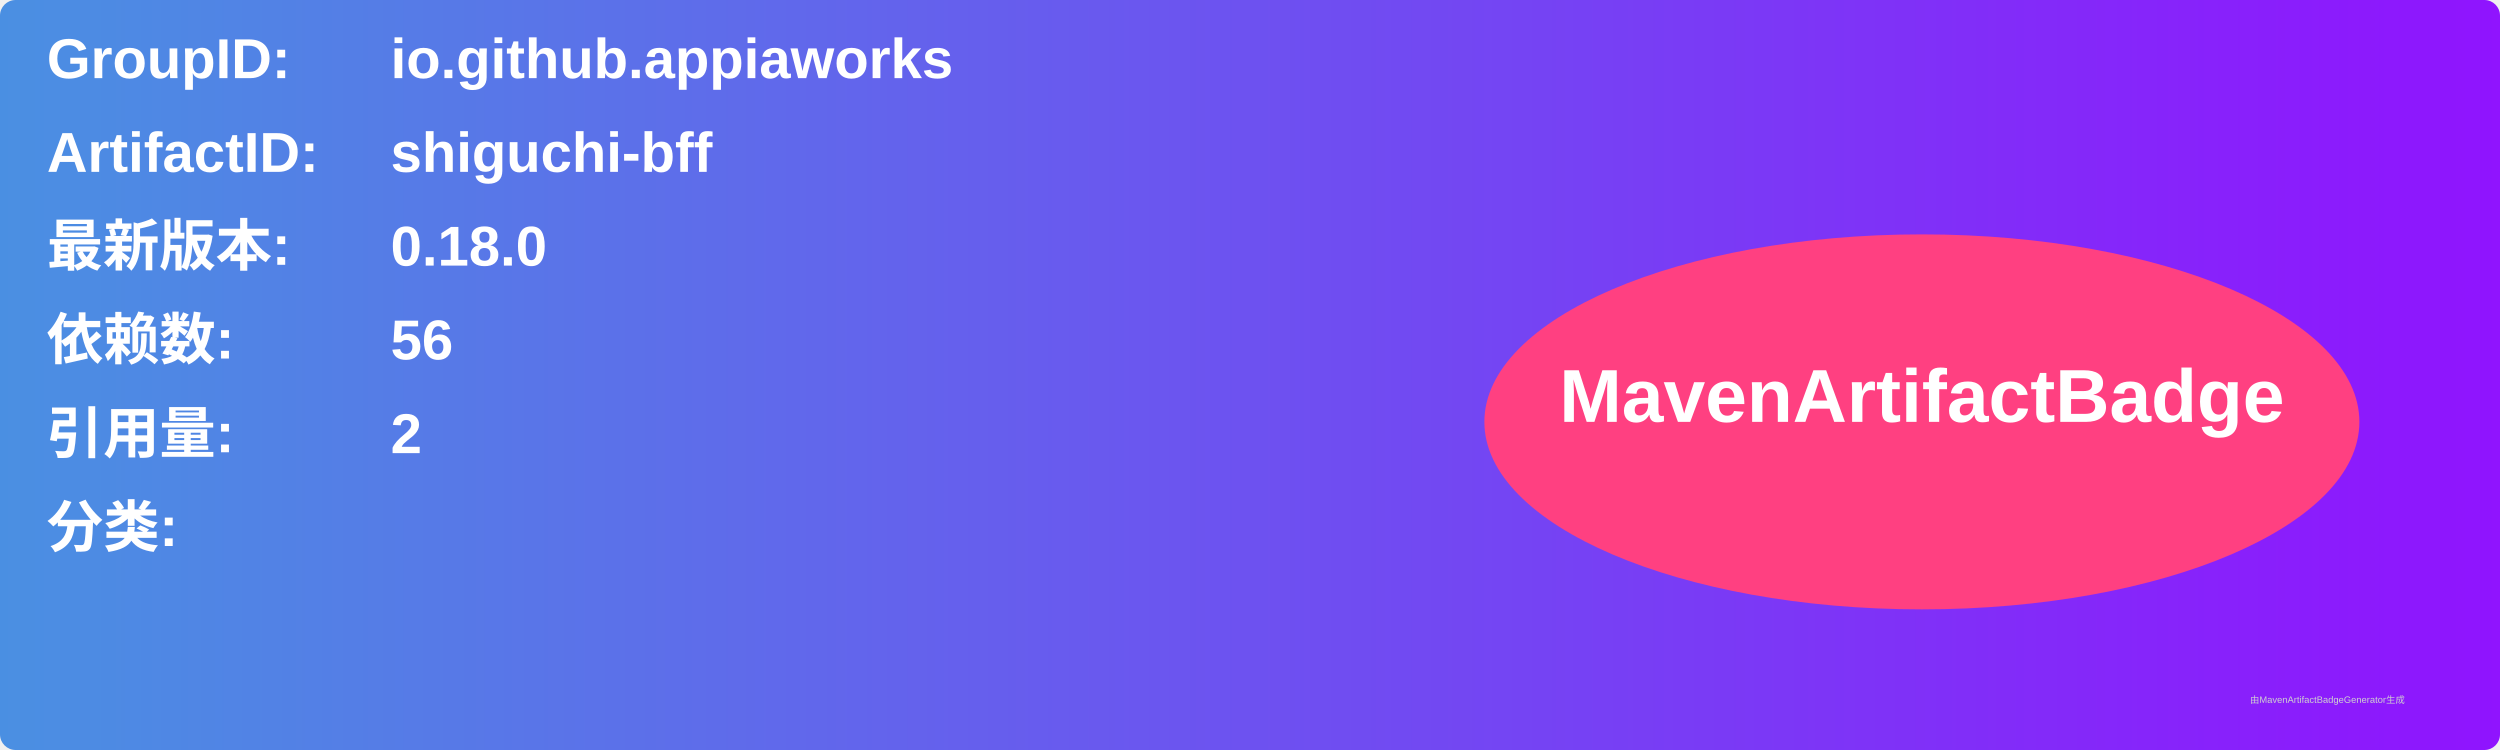
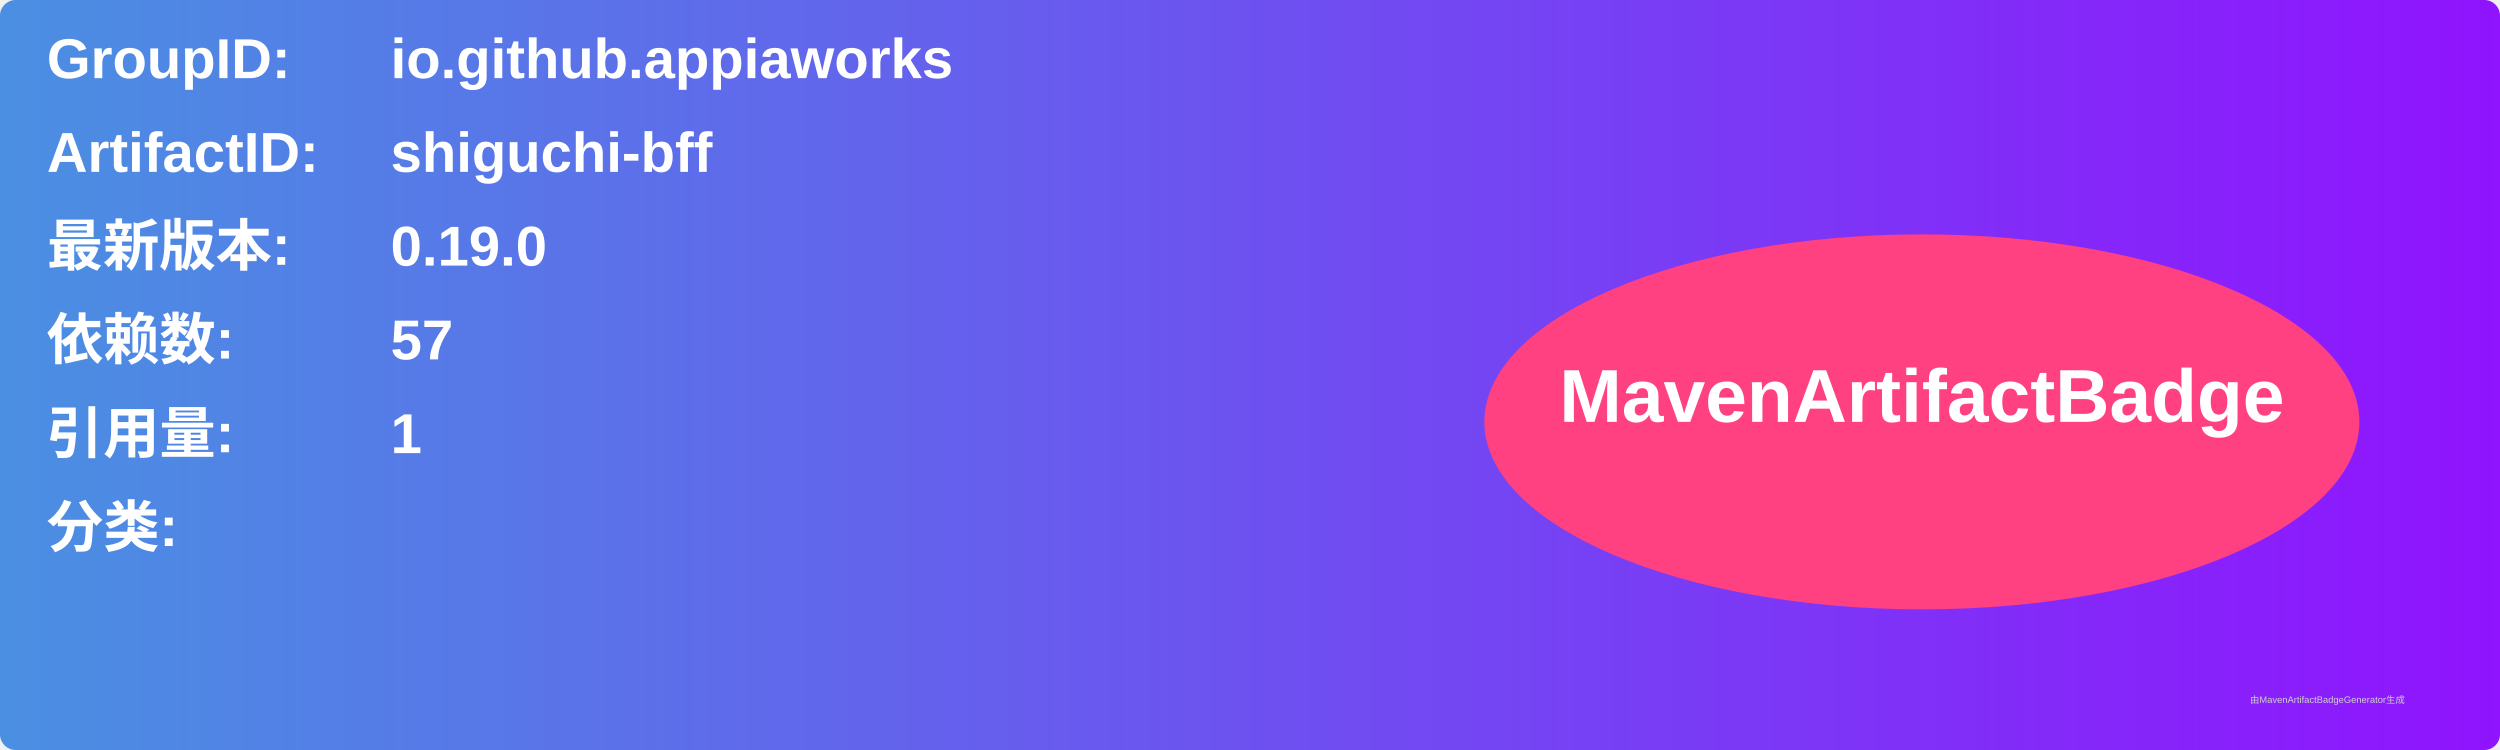
<svg xmlns="http://www.w3.org/2000/svg" width="800" height="240" viewBox="0 0 800 240">
  <linearGradient id="grad" x1="0%" y1="0%" x2="100%" y2="0%">
    <stop offset="0%" stop-color="#4a90e2" />
    <stop offset="100%" stop-color="#9013fe" />
  </linearGradient>
  <rect width="100%" height="100%" rx="5" ry="5" fill="url(#grad)" />
  <g transform="translate(15, 15)">
    <text x="0" y="10" font-family="Arial" font-size="18" fill="white" font-weight="bold" width="260">GroupID:</text>
    <text x="110" y="10" font-family="Arial" font-size="18" fill="white" font-weight="bold" width="460">io.github.appiaworks</text>
    <text x="0" y="40" font-family="Arial" font-size="18" fill="white" font-weight="bold" width="260">ArtifactID:</text>
    <text x="110" y="40" font-family="Arial" font-size="18" fill="white" font-weight="bold" width="460">shiguchi-bff</text>
    <text x="0" y="70" font-family="Arial" font-size="18" fill="white" font-weight="bold">最新版本:</text>
    <text x="110" y="70" font-family="Arial" font-size="18" fill="white" font-weight="bold">
-       <tspan font-weight="bold">0.18.0</tspan>
+       <tspan font-weight="bold">0.19.0</tspan>
    </text>
    <text x="0" y="100" font-family="Arial" font-size="18" fill="white" font-weight="bold">依赖数: </text>
    <text x="110" y="100" font-family="Arial" font-size="18" fill="white">
-       <tspan font-weight="bold">56</tspan>
+       <tspan font-weight="bold">57</tspan>
    </text>
    <text x="0" y="130" font-family="Arial" font-size="18" fill="white" font-weight="bold">引用量: </text>
    <text x="110" y="130" font-family="Arial" font-size="18" fill="white">
-       <tspan font-weight="bold">2</tspan>
+       <tspan font-weight="bold">1</tspan>
    </text>
    <text x="0" y="160" font-family="Arial" font-size="18" fill="white" font-weight="bold">分类:</text>
    <text x="10" y="190" font-family="Arial" font-size="10" fill="white">
      <tspan font-weight="bold" />
    </text>
    <ellipse cx="600" cy="120" rx="140" ry="60" fill="#ff4081" />
    <text x="600" y="120" text-anchor="middle" font-family="Arial" font-size="24" fill="white" font-weight="bold">MavenArtifactBadge</text>
  </g>
  <text x="720" y="225" font-family="Arial" font-size="3" fill="#d0d0d0">由MavenArtifactBadgeGenerator生成</text>
</svg>
